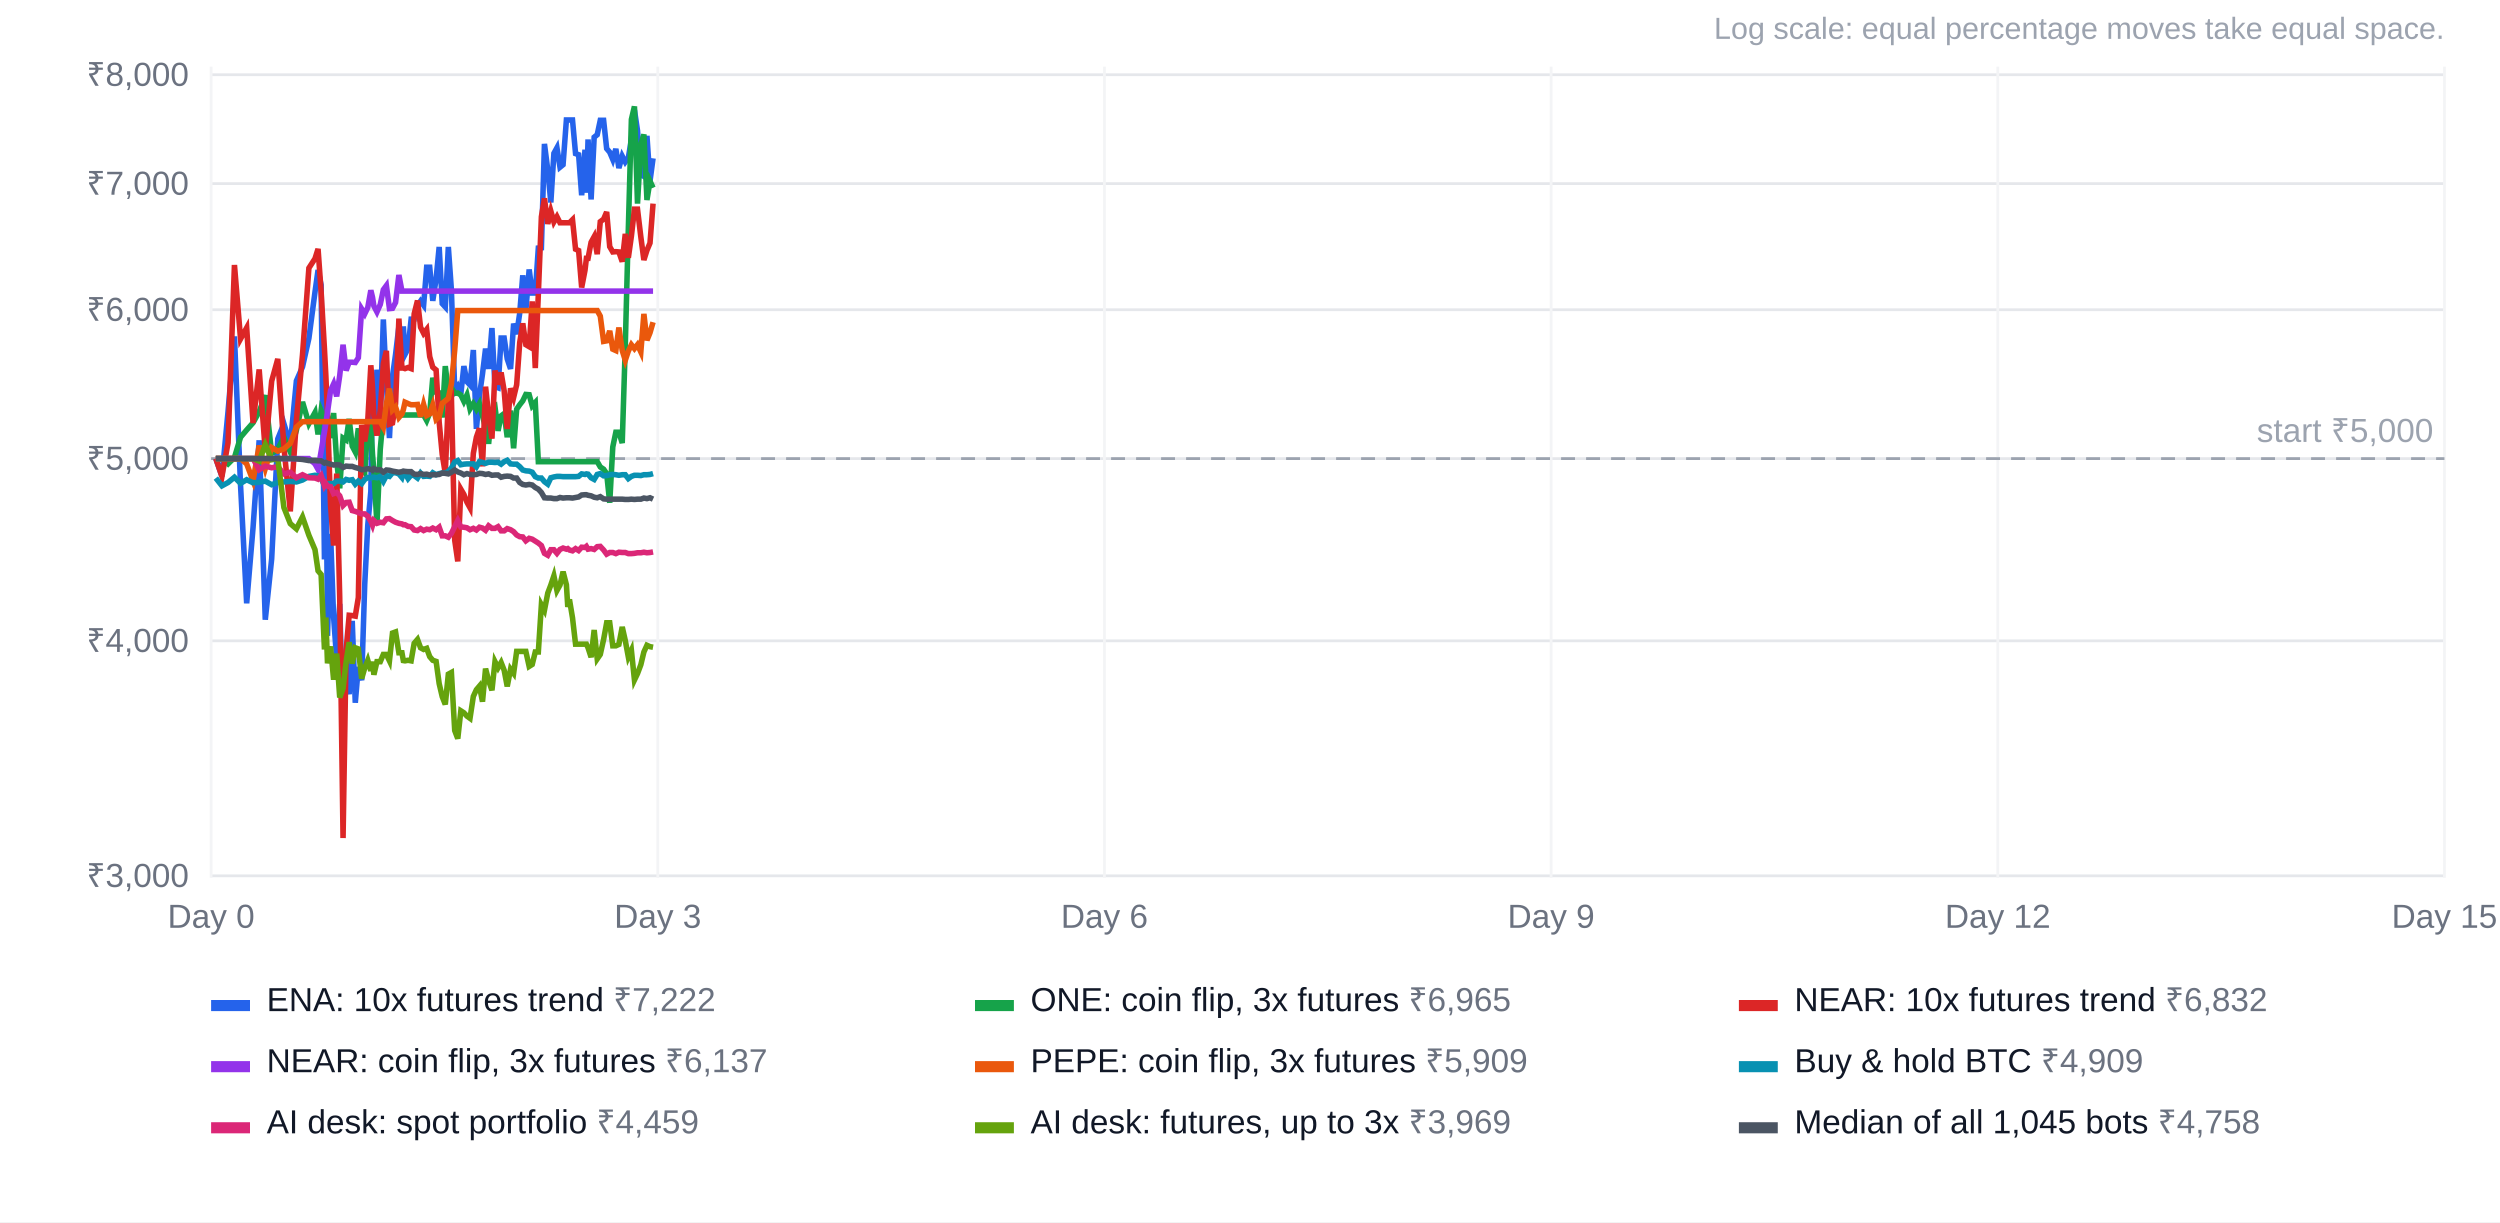
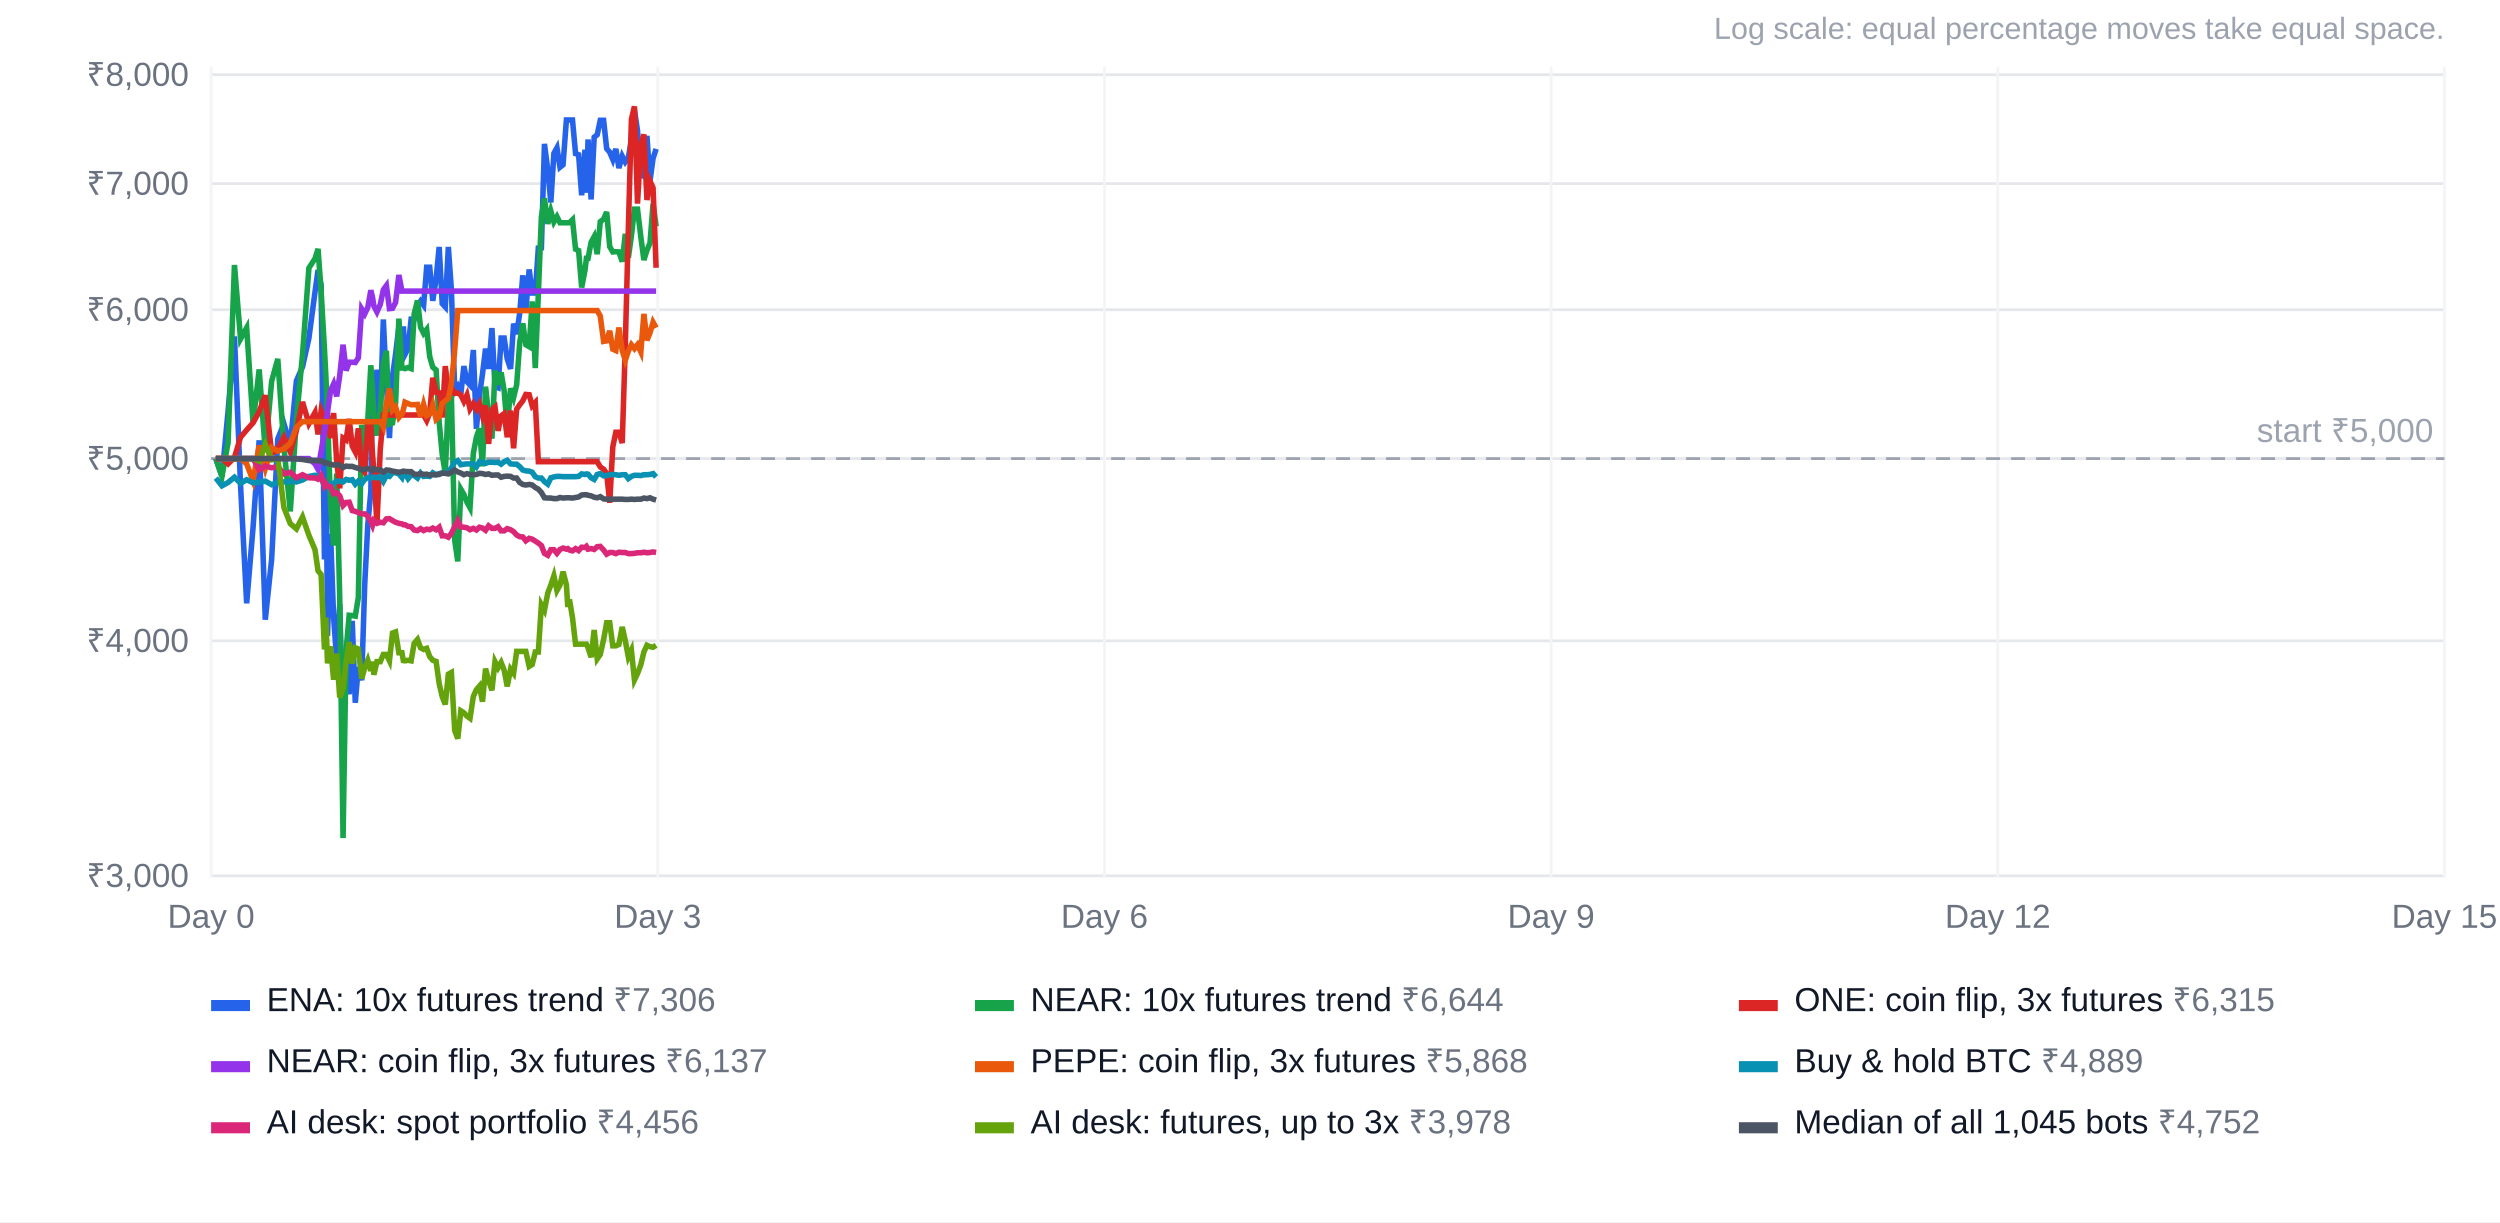
<svg xmlns="http://www.w3.org/2000/svg" width="900" height="440" viewBox="0 0 900 440" font-family="Arial, Helvetica, sans-serif" font-size="12">
  <rect width="100%" height="100%" fill="#ffffff" />
  <text x="880" y="14" text-anchor="end" fill="#9ca3af" font-size="11">Log scale: equal percentage moves take equal space.</text>
  <line x1="76" x2="880" y1="315.3" y2="315.3" stroke="#e5e7eb" />
  <text x="68" y="319.3" text-anchor="end" fill="#6b7280">₹3,000</text>
  <line x1="76" x2="880" y1="230.7" y2="230.7" stroke="#e5e7eb" />
  <text x="68" y="234.7" text-anchor="end" fill="#6b7280">₹4,000</text>
  <line x1="76" x2="880" y1="165.1" y2="165.1" stroke="#e5e7eb" />
  <text x="68" y="169.1" text-anchor="end" fill="#6b7280">₹5,000</text>
  <line x1="76" x2="880" y1="111.5" y2="111.5" stroke="#e5e7eb" />
  <text x="68" y="115.5" text-anchor="end" fill="#6b7280">₹6,000</text>
  <line x1="76" x2="880" y1="66.1" y2="66.1" stroke="#e5e7eb" />
  <text x="68" y="70.1" text-anchor="end" fill="#6b7280">₹7,000</text>
  <line x1="76" x2="880" y1="26.9" y2="26.9" stroke="#e5e7eb" />
  <text x="68" y="30.9" text-anchor="end" fill="#6b7280">₹8,000</text>
  <line x1="76.0" x2="76.0" y1="24" y2="316" stroke="#f3f4f6" />
  <text x="76.0" y="334" text-anchor="middle" fill="#6b7280">Day 0</text>
  <line x1="236.8" x2="236.8" y1="24" y2="316" stroke="#f3f4f6" />
  <text x="236.8" y="334" text-anchor="middle" fill="#6b7280">Day 3</text>
  <line x1="397.6" x2="397.6" y1="24" y2="316" stroke="#f3f4f6" />
  <text x="397.6" y="334" text-anchor="middle" fill="#6b7280">Day 6</text>
  <line x1="558.4" x2="558.4" y1="24" y2="316" stroke="#f3f4f6" />
  <text x="558.4" y="334" text-anchor="middle" fill="#6b7280">Day 9</text>
  <line x1="719.2" x2="719.2" y1="24" y2="316" stroke="#f3f4f6" />
  <text x="719.2" y="334" text-anchor="middle" fill="#6b7280">Day 12</text>
  <line x1="880.0" x2="880.0" y1="24" y2="316" stroke="#f3f4f6" />
  <text x="880.0" y="334" text-anchor="middle" fill="#6b7280">Day 15</text>
  <line x1="76" x2="880" y1="165.1" y2="165.1" stroke="#9ca3af" stroke-dasharray="5 4" />
  <text x="876" y="159.1" text-anchor="end" fill="#9ca3af">start ₹5,000</text>
-   <polyline points="77.7,165.1 79.9,171.5 82.1,148.1 84.4,121.1 86.6,174.8 88.8,217.2 91.1,189.9 93.3,158.5 95.5,223.1 97.8,201.2 100.0,158.0 102.2,152.5 104.5,160.2 106.7,137.1 108.9,132.1 111.2,121.8 113.4,105.1 114.5,97.2 115.6,102.6 116.8,201.4 117.3,152.0 117.9,228.9 119.0,192.2 120.1,222.2 121.2,237.3 122.3,217.4 123.5,262.4 124.6,244.4 125.7,249.9 126.8,223.5 127.9,253.0 129.0,240.1 130.2,244.9 131.3,210.4 132.4,189.0 133.5,176.9 134.1,137.4 134.6,156.8 135.7,133.1 136.9,149.0 138.0,115.0 139.1,138.4 140.2,157.7 141.3,135.4 142.4,127.6 143.6,117.5 144.7,127.1 145.2,117.5 145.8,127.6 146.9,125.5 148.0,114.9 149.1,114.9 150.3,110.0 151.4,108.4 152.5,109.9 153.6,96.2 154.7,96.2 155.8,108.3 157.0,100.4 158.1,88.9 159.2,109.3 160.3,110.5 161.4,88.9 162.5,104.3 163.7,140.8 164.8,139.1 165.9,141.8 167.0,131.8 168.1,137.4 169.2,138.6 170.4,126.0 171.5,154.4 172.6,142.4 173.7,134.6 174.8,125.5 175.9,132.8 177.1,118.1 178.2,139.2 179.3,139.6 180.4,121.7 181.5,121.7 182.6,129.2 183.8,132.8 184.9,116.5 186.0,120.3 187.1,112.7 188.2,99.1 189.3,111.9 190.5,97.0 191.6,105.5 192.7,105.5 193.8,89.3 194.9,89.2 196.0,51.8 197.2,61.2 198.3,72.9 199.4,55.2 200.5,53.2 201.6,60.2 202.7,59.3 203.9,43.2 204.4,43.2 205.0,43.2 206.1,43.2 207.2,55.3 208.3,55.7 209.4,70.3 210.6,53.9 211.1,69.4 211.7,50.2 212.8,71.8 213.9,49.4 215.0,48.5 216.1,43.3 217.3,43.3 218.4,53.5 219.5,54.8 220.6,57.4 221.7,53.6 222.8,60.5 224.0,56.2 225.1,58.3 226.2,56.8 227.3,50.2 228.4,39.6 229.5,47.0 230.7,63.0 231.8,63.5 232.9,48.9 234.0,65.2 235.1,57.0" fill="none" stroke="#2563eb" stroke-width="2" />
+   <polyline points="77.7,165.1 79.9,171.5 82.1,148.1 84.4,121.1 86.6,174.8 88.8,217.2 91.1,189.9 93.3,158.5 95.5,223.1 97.8,201.2 100.0,158.0 102.2,152.5 104.5,160.2 106.7,137.1 108.9,132.1 111.2,121.8 113.4,105.1 114.5,97.2 115.6,102.6 116.8,201.4 117.3,152.0 117.9,228.9 119.0,192.2 120.1,222.2 121.2,237.3 122.3,217.4 123.5,262.4 124.6,244.4 125.7,249.9 126.8,223.5 127.9,253.0 129.0,240.1 130.2,244.9 131.3,210.4 132.4,189.0 133.5,176.9 134.1,137.4 134.6,156.8 135.7,133.1 136.9,149.0 138.0,115.0 139.1,138.4 140.2,157.7 141.3,135.4 142.4,127.6 143.6,117.5 144.7,127.1 145.2,117.5 145.8,127.6 146.9,125.5 148.0,114.9 149.1,114.9 150.3,110.0 151.4,108.4 152.5,109.9 153.6,96.2 154.7,96.2 155.8,108.3 157.0,100.4 158.1,88.9 159.2,109.3 160.3,110.5 161.4,88.9 162.5,104.3 163.7,140.8 164.8,139.1 165.9,141.8 167.0,131.8 168.1,137.4 169.2,138.6 170.4,126.0 171.5,154.4 172.6,142.4 173.7,134.6 174.8,125.5 175.9,132.8 177.1,118.1 178.2,139.2 179.3,139.6 180.4,121.7 181.5,121.7 182.6,129.2 183.8,132.8 184.9,116.5 186.0,120.3 187.1,112.7 188.2,99.1 189.3,111.9 190.5,97.0 191.6,105.5 192.7,105.5 193.8,89.3 194.9,89.2 196.0,51.8 197.2,61.2 198.3,72.9 199.4,55.2 200.5,53.2 201.6,60.2 202.7,59.3 203.9,43.2 204.4,43.2 205.0,43.2 206.1,43.2 207.2,55.3 208.3,55.7 209.4,70.3 210.6,53.9 211.1,69.4 211.7,50.2 212.8,71.8 213.9,49.4 215.0,48.5 216.1,43.3 217.3,43.3 218.4,53.5 219.5,54.8 220.6,57.4 221.7,53.6 222.8,60.5 224.0,56.2 225.1,58.3 226.2,56.8 227.3,50.2 228.4,39.6 229.5,47.0 230.7,63.0 231.8,63.5 232.9,48.9 234.0,65.2 235.1,57.0 236.2,53.6" fill="none" stroke="#2563eb" stroke-width="2" />
  <rect x="76" y="360" width="14" height="4" fill="#2563eb" />
-   <text x="96" y="364" fill="#111827">ENA: 10x futures trend <tspan fill="#6b7280">₹7,222</tspan>
+   <text x="96" y="364" fill="#111827">ENA: 10x futures trend <tspan fill="#6b7280">₹7,306</tspan>
  </text>
-   <polyline points="77.7,165.1 79.9,165.1 82.1,167.0 84.4,164.7 86.6,157.4 88.8,154.8 91.1,152.2 93.3,148.2 95.5,142.3 97.8,163.3 100.0,161.7 102.2,157.4 104.5,162.7 106.7,154.9 108.9,144.7 111.2,152.5 113.4,148.5 114.5,156.4 115.6,147.9 116.8,150.9 117.3,150.3 117.9,149.9 119.0,157.7 120.1,148.7 121.2,166.0 122.3,175.8 123.5,157.7 124.6,158.4 125.7,150.8 126.8,160.6 127.9,162.7 129.0,154.2 130.2,168.3 131.3,170.0 132.4,153.1 133.5,153.0 134.1,163.5 134.6,169.6 135.7,188.9 136.9,161.7 138.0,149.4 139.1,149.4 140.2,149.4 141.3,149.4 142.4,149.4 143.6,149.4 144.7,149.4 145.2,149.4 145.8,149.4 146.9,149.4 148.0,149.4 149.1,149.4 150.3,149.4 151.4,149.4 152.5,149.4 153.6,151.4 154.7,148.7 155.8,136.0 157.0,141.2 158.1,141.4 159.2,150.3 160.3,131.8 161.4,140.9 162.5,139.6 163.7,141.6 164.8,141.5 165.9,142.2 167.0,144.5 168.1,142.2 169.2,147.2 170.4,145.3 171.5,147.3 172.6,145.3 173.7,149.7 174.8,146.0 175.9,159.8 177.1,147.5 178.2,146.5 179.3,155.1 180.4,149.7 181.5,148.9 182.6,157.4 183.8,147.8 184.9,161.4 186.0,147.3 187.1,145.7 188.2,144.3 189.3,142.0 190.5,142.1 191.6,146.1 192.7,144.9 193.8,166.2 194.9,166.2 196.0,166.2 197.2,166.2 198.3,166.2 199.4,166.2 200.5,166.2 201.6,166.2 202.7,166.2 203.9,166.2 204.4,166.2 205.0,166.2 206.1,166.2 207.2,166.2 208.3,166.2 209.4,166.2 210.6,166.2 211.1,166.2 211.7,166.2 212.8,166.2 213.9,166.2 215.0,166.2 216.1,168.1 217.3,168.9 218.4,170.5 219.5,181.0 220.6,160.9 221.7,155.6 222.8,155.6 224.0,159.5 225.1,124.5 226.2,82.4 227.3,43.0 228.4,38.3 229.5,73.3 230.7,52.0 231.8,48.4 232.9,72.0 234.0,65.2 235.1,67.6" fill="none" stroke="#16a34a" stroke-width="2" />
+   <polyline points="77.7,165.1 79.9,171.5 82.1,159.4 84.4,95.4 86.6,122.0 88.8,118.0 91.1,152.3 93.3,133.0 95.5,162.4 97.8,137.2 100.0,129.2 102.2,160.9 104.5,184.1 106.7,151.3 108.9,127.7 111.2,96.5 113.4,93.1 114.5,89.6 115.6,104.9 116.8,125.6 117.3,135.1 117.9,149.0 119.0,181.9 120.1,196.4 121.2,170.5 122.3,215.1 123.5,301.7 124.6,234.1 125.7,221.5 126.8,221.6 127.9,221.8 129.0,215.1 130.2,153.0 131.3,158.9 132.4,151.3 133.5,131.5 134.1,139.5 134.6,149.7 135.7,156.8 136.9,147.7 138.0,130.9 139.1,126.3 140.2,152.7 141.3,152.3 142.4,145.4 143.6,114.7 144.7,132.5 145.2,132.5 145.8,132.7 146.9,132.3 148.0,132.7 149.1,113.0 150.3,108.2 151.4,117.8 152.5,120.0 153.6,118.6 154.7,128.4 155.8,132.2 157.0,133.2 158.1,152.0 159.2,163.6 160.3,170.4 161.4,144.0 162.5,142.7 163.7,194.5 164.8,202.1 165.9,176.1 167.0,178.0 168.1,180.8 169.2,182.8 170.4,163.2 171.5,157.4 172.6,154.2 173.7,167.9 174.8,139.2 175.9,149.4 177.1,157.9 178.2,133.4 179.3,138.4 180.4,134.1 181.5,140.7 182.6,154.4 183.8,139.8 184.9,143.1 186.0,138.5 187.1,123.3 188.2,116.4 189.3,124.1 190.5,124.8 191.6,108.5 192.7,132.5 193.8,105.9 194.9,78.0 196.0,71.4 197.2,80.6 198.3,76.0 199.4,79.9 200.5,78.0 201.6,80.2 202.7,80.2 203.9,80.2 204.4,80.2 205.0,80.2 206.1,79.1 207.2,89.7 208.3,90.2 209.4,103.5 210.6,97.3 211.1,93.0 211.7,93.0 212.8,87.2 213.9,85.2 215.0,91.5 216.1,79.8 217.3,78.9 218.4,76.3 219.5,88.8 220.6,90.7 221.7,90.6 222.8,90.7 224.0,94.2 225.1,84.2 226.2,92.8 227.3,85.0 228.4,75.3 229.5,75.3 230.7,85.3 231.8,93.6 232.9,90.1 234.0,87.5 235.1,73.3 236.2,81.5" fill="none" stroke="#16a34a" stroke-width="2" />
  <rect x="351" y="360" width="14" height="4" fill="#16a34a" />
-   <text x="371" y="364" fill="#111827">ONE: coin flip, 3x futures <tspan fill="#6b7280">₹6,965</tspan>
+   <text x="371" y="364" fill="#111827">NEAR: 10x futures trend <tspan fill="#6b7280">₹6,644</tspan>
  </text>
-   <polyline points="77.7,165.1 79.9,171.5 82.1,159.4 84.4,95.4 86.6,122.0 88.8,118.0 91.1,152.3 93.3,133.0 95.5,162.4 97.8,137.2 100.0,129.2 102.2,160.9 104.5,184.1 106.7,151.3 108.9,127.7 111.2,96.5 113.4,93.1 114.5,89.6 115.6,104.9 116.8,125.6 117.3,135.1 117.9,149.0 119.0,181.9 120.1,196.4 121.2,170.5 122.3,215.1 123.5,301.7 124.6,234.1 125.7,221.5 126.8,221.6 127.9,221.8 129.0,215.1 130.2,153.0 131.3,158.9 132.4,151.3 133.5,131.5 134.1,139.5 134.6,149.7 135.7,156.8 136.9,147.7 138.0,130.9 139.1,126.3 140.2,152.7 141.3,152.3 142.4,145.4 143.6,114.7 144.7,132.5 145.2,132.5 145.8,132.7 146.9,132.3 148.0,132.7 149.1,113.0 150.3,108.2 151.4,117.8 152.5,120.0 153.6,118.6 154.7,128.4 155.8,132.2 157.0,133.2 158.1,152.0 159.2,163.6 160.3,170.4 161.4,144.0 162.5,142.7 163.7,194.5 164.8,202.1 165.9,176.1 167.0,178.0 168.1,180.8 169.2,182.8 170.4,163.2 171.5,157.4 172.6,154.2 173.7,167.9 174.8,139.2 175.9,149.4 177.1,157.9 178.2,133.4 179.3,138.4 180.4,134.1 181.5,140.7 182.6,154.4 183.8,139.8 184.9,143.1 186.0,138.5 187.1,123.3 188.2,116.4 189.3,124.1 190.5,124.8 191.6,108.5 192.7,132.5 193.8,105.9 194.9,78.0 196.0,71.4 197.2,80.6 198.3,76.0 199.4,79.9 200.5,78.0 201.6,80.2 202.7,80.2 203.9,80.2 204.4,80.2 205.0,80.2 206.1,79.1 207.2,89.7 208.3,90.2 209.4,103.5 210.6,97.3 211.1,93.0 211.7,93.0 212.8,87.2 213.9,85.2 215.0,91.5 216.1,79.8 217.3,78.9 218.4,76.3 219.5,88.8 220.6,90.7 221.7,90.6 222.8,90.7 224.0,94.2 225.1,84.2 226.2,92.8 227.3,85.0 228.4,75.3 229.5,75.3 230.7,85.3 231.8,93.6 232.9,90.1 234.0,87.5 235.1,73.3" fill="none" stroke="#dc2626" stroke-width="2" />
+   <polyline points="77.7,165.1 79.9,165.1 82.1,167.0 84.4,164.7 86.6,157.4 88.8,154.8 91.1,152.2 93.3,148.2 95.5,142.3 97.8,163.3 100.0,161.7 102.2,157.4 104.5,162.7 106.7,154.9 108.9,144.7 111.2,152.5 113.4,148.5 114.5,156.4 115.6,147.9 116.8,150.9 117.3,150.3 117.9,149.9 119.0,157.7 120.1,148.7 121.2,166.0 122.3,175.8 123.5,157.7 124.6,158.4 125.7,150.8 126.8,160.6 127.9,162.7 129.0,154.2 130.2,168.3 131.3,170.0 132.4,153.1 133.5,153.0 134.1,163.5 134.6,169.6 135.7,188.9 136.9,161.7 138.0,149.4 139.1,149.4 140.2,149.4 141.3,149.4 142.4,149.4 143.6,149.4 144.7,149.4 145.2,149.4 145.8,149.4 146.9,149.4 148.0,149.4 149.1,149.4 150.3,149.4 151.4,149.4 152.5,149.4 153.6,151.4 154.7,148.7 155.8,136.0 157.0,141.2 158.1,141.4 159.2,150.3 160.3,131.8 161.4,140.9 162.5,139.6 163.7,141.6 164.8,141.5 165.9,142.2 167.0,144.5 168.1,142.2 169.2,147.2 170.4,145.3 171.5,147.3 172.6,145.3 173.7,149.7 174.8,146.0 175.9,159.8 177.1,147.5 178.2,146.5 179.3,155.1 180.4,149.7 181.5,148.9 182.6,157.4 183.8,147.8 184.9,161.4 186.0,147.3 187.1,145.7 188.2,144.3 189.3,142.0 190.5,142.1 191.6,146.1 192.7,144.9 193.8,166.2 194.9,166.2 196.0,166.2 197.2,166.2 198.3,166.2 199.4,166.2 200.5,166.2 201.6,166.2 202.7,166.2 203.9,166.2 204.4,166.2 205.0,166.2 206.1,166.2 207.2,166.2 208.3,166.2 209.4,166.2 210.6,166.2 211.1,166.2 211.7,166.2 212.8,166.2 213.9,166.2 215.0,166.2 216.1,168.1 217.3,168.9 218.4,170.5 219.5,181.0 220.6,160.9 221.7,155.6 222.8,155.6 224.0,159.5 225.1,124.5 226.2,82.4 227.3,43.0 228.4,38.3 229.5,73.3 230.7,52.0 231.8,48.4 232.9,72.0 234.0,65.2 235.1,67.6 236.2,96.4" fill="none" stroke="#dc2626" stroke-width="2" />
  <rect x="626" y="360" width="14" height="4" fill="#dc2626" />
-   <text x="646" y="364" fill="#111827">NEAR: 10x futures trend <tspan fill="#6b7280">₹6,832</tspan>
+   <text x="646" y="364" fill="#111827">ONE: coin flip, 3x futures <tspan fill="#6b7280">₹6,315</tspan>
  </text>
-   <polyline points="77.7,165.1 79.9,165.1 82.1,165.1 84.4,165.1 86.6,165.1 88.8,165.1 91.1,165.1 93.3,165.1 95.5,165.1 97.8,165.1 100.0,165.1 102.2,165.1 104.5,165.1 106.7,165.1 108.9,165.1 111.2,165.1 113.4,167.0 114.5,169.0 115.6,162.5 116.8,155.5 117.3,152.5 117.9,148.4 119.0,140.6 120.1,138.2 121.2,142.7 122.3,135.2 123.5,124.1 124.6,133.4 125.7,130.4 126.8,130.4 127.9,130.5 129.0,128.8 130.2,111.2 131.3,113.0 132.4,110.7 133.5,104.5 134.1,107.0 134.6,110.2 135.7,112.3 136.9,109.6 138.0,104.3 139.1,102.8 140.2,111.1 141.3,111.0 142.4,108.9 143.6,99.0 144.7,104.8 145.2,104.8 145.8,104.8 146.9,104.8 148.0,104.8 149.1,104.8 150.3,104.8 151.4,104.8 152.5,104.8 153.6,104.8 154.7,104.8 155.8,104.8 157.0,104.8 158.1,104.8 159.2,104.8 160.3,104.8 161.4,104.8 162.5,104.8 163.7,104.8 164.8,104.8 165.9,104.8 167.0,104.8 168.1,104.8 169.2,104.8 170.4,104.8 171.5,104.8 172.6,104.8 173.7,104.8 174.8,104.8 175.9,104.8 177.1,104.8 178.2,104.8 179.3,104.8 180.4,104.8 181.5,104.8 182.6,104.8 183.8,104.8 184.9,104.8 186.0,104.8 187.1,104.8 188.2,104.8 189.3,104.8 190.5,104.8 191.6,104.8 192.7,104.8 193.8,104.8 194.9,104.8 196.0,104.8 197.2,104.8 198.3,104.8 199.4,104.8 200.5,104.8 201.6,104.8 202.7,104.8 203.9,104.8 204.4,104.8 205.0,104.8 206.1,104.8 207.2,104.8 208.3,104.8 209.4,104.8 210.6,104.8 211.1,104.8 211.7,104.8 212.8,104.8 213.9,104.8 215.0,104.8 216.1,104.8 217.3,104.8 218.4,104.8 219.5,104.8 220.6,104.8 221.7,104.8 222.8,104.8 224.0,104.8 225.1,104.8 226.2,104.8 227.3,104.8 228.4,104.8 229.5,104.8 230.7,104.8 231.8,104.8 232.9,104.8 234.0,104.8 235.1,104.8" fill="none" stroke="#9333ea" stroke-width="2" />
+   <polyline points="77.7,165.1 79.9,165.1 82.1,165.1 84.4,165.1 86.6,165.1 88.8,165.1 91.1,165.1 93.3,165.1 95.5,165.1 97.8,165.1 100.0,165.1 102.2,165.1 104.5,165.1 106.7,165.1 108.9,165.1 111.2,165.1 113.4,167.0 114.5,169.0 115.6,162.5 116.8,155.5 117.3,152.5 117.9,148.4 119.0,140.6 120.1,138.2 121.2,142.7 122.3,135.2 123.5,124.1 124.6,133.4 125.7,130.4 126.8,130.4 127.9,130.5 129.0,128.8 130.2,111.2 131.3,113.0 132.4,110.7 133.5,104.5 134.1,107.0 134.6,110.2 135.7,112.3 136.9,109.6 138.0,104.3 139.1,102.8 140.2,111.1 141.3,111.0 142.4,108.9 143.6,99.0 144.7,104.8 145.2,104.8 145.8,104.8 146.9,104.8 148.0,104.8 149.1,104.8 150.3,104.8 151.4,104.8 152.5,104.8 153.6,104.8 154.7,104.8 155.8,104.8 157.0,104.8 158.1,104.8 159.2,104.8 160.3,104.8 161.4,104.8 162.5,104.8 163.7,104.8 164.8,104.8 165.9,104.8 167.0,104.8 168.1,104.8 169.2,104.8 170.4,104.8 171.5,104.8 172.6,104.8 173.7,104.8 174.8,104.8 175.9,104.8 177.1,104.8 178.2,104.8 179.3,104.8 180.4,104.8 181.5,104.8 182.6,104.8 183.8,104.8 184.9,104.8 186.0,104.8 187.1,104.8 188.2,104.8 189.3,104.8 190.5,104.8 191.6,104.8 192.7,104.8 193.8,104.8 194.9,104.8 196.0,104.8 197.2,104.8 198.3,104.8 199.4,104.8 200.5,104.8 201.6,104.8 202.7,104.8 203.9,104.8 204.4,104.8 205.0,104.8 206.1,104.8 207.2,104.8 208.3,104.8 209.4,104.8 210.6,104.8 211.1,104.8 211.7,104.8 212.8,104.8 213.9,104.8 215.0,104.8 216.1,104.8 217.3,104.8 218.4,104.8 219.5,104.8 220.6,104.8 221.7,104.8 222.8,104.8 224.0,104.8 225.1,104.8 226.2,104.8 227.3,104.8 228.4,104.8 229.5,104.8 230.7,104.8 231.8,104.8 232.9,104.8 234.0,104.8 235.1,104.8 236.2,104.8" fill="none" stroke="#9333ea" stroke-width="2" />
  <rect x="76" y="382" width="14" height="4" fill="#9333ea" />
  <text x="96" y="386" fill="#111827">NEAR: coin flip, 3x futures <tspan fill="#6b7280">₹6,137</tspan>
  </text>
-   <polyline points="77.7,165.1 79.9,165.1 82.1,165.1 84.4,165.1 86.6,165.1 88.8,167.0 91.1,173.1 93.3,160.4 95.5,168.7 97.8,161.1 100.0,162.4 102.2,161.6 104.5,159.6 106.7,153.8 108.9,151.8 111.2,151.8 113.4,151.8 114.5,151.8 115.6,151.8 116.8,151.8 117.3,151.8 117.9,151.8 119.0,151.8 120.1,151.8 121.2,151.8 122.3,151.8 123.5,151.8 124.6,151.8 125.7,151.8 126.8,151.8 127.9,151.8 129.0,151.8 130.2,151.8 131.3,151.8 132.4,151.8 133.5,151.8 134.1,151.8 134.6,151.8 135.7,151.8 136.9,151.8 138.0,153.8 139.1,145.2 140.2,139.9 141.3,147.6 142.4,146.5 143.6,150.3 144.7,149.0 145.2,147.5 145.8,144.8 146.9,145.3 148.0,145.7 149.1,145.7 150.3,145.6 151.4,150.0 152.5,145.6 153.6,149.6 154.7,149.0 155.8,145.8 157.0,151.0 158.1,150.0 159.2,145.2 160.3,144.3 161.4,143.4 162.5,138.2 163.7,126.0 164.8,111.8 165.9,111.8 167.0,111.8 168.1,111.8 169.2,111.8 170.4,111.8 171.5,111.8 172.6,111.8 173.7,111.8 174.8,111.8 175.9,111.8 177.1,111.8 178.2,111.8 179.3,111.8 180.4,111.8 181.5,111.8 182.6,111.8 183.8,111.8 184.9,111.8 186.0,111.8 187.1,111.8 188.2,111.8 189.3,111.8 190.5,111.8 191.6,111.8 192.7,111.8 193.8,111.8 194.9,111.8 196.0,111.8 197.2,111.8 198.3,111.8 199.4,111.8 200.5,111.8 201.6,111.8 202.7,111.8 203.9,111.8 204.4,111.8 205.0,111.8 206.1,111.8 207.2,111.8 208.3,111.8 209.4,111.8 210.6,111.8 211.1,111.8 211.7,111.8 212.8,111.8 213.9,111.8 215.0,111.8 216.1,113.8 217.3,122.9 218.4,122.7 219.5,119.1 220.6,125.7 221.7,126.2 222.8,117.9 224.0,126.2 225.1,129.7 226.2,126.4 227.3,124.1 228.4,125.5 229.5,124.1 230.7,126.7 231.8,113.0 232.9,122.5 234.0,119.8 235.1,116.0" fill="none" stroke="#ea580c" stroke-width="2" />
+   <polyline points="77.7,165.1 79.9,165.1 82.1,165.1 84.4,165.1 86.6,165.1 88.8,167.0 91.1,173.1 93.3,160.4 95.5,168.7 97.8,161.1 100.0,162.4 102.2,161.6 104.5,159.6 106.7,153.8 108.9,151.8 111.2,151.8 113.4,151.8 114.5,151.8 115.6,151.8 116.8,151.8 117.3,151.8 117.9,151.8 119.0,151.8 120.1,151.8 121.2,151.8 122.3,151.8 123.5,151.8 124.6,151.8 125.7,151.8 126.8,151.8 127.9,151.8 129.0,151.8 130.2,151.8 131.3,151.8 132.4,151.8 133.5,151.8 134.1,151.8 134.6,151.8 135.7,151.8 136.9,151.8 138.0,153.8 139.1,145.2 140.2,139.9 141.3,147.6 142.4,146.5 143.6,150.3 144.7,149.0 145.2,147.5 145.8,144.8 146.9,145.3 148.0,145.7 149.1,145.7 150.3,145.6 151.4,150.0 152.5,145.6 153.6,149.6 154.7,149.0 155.8,145.8 157.0,151.0 158.1,150.0 159.2,145.2 160.3,144.3 161.4,143.4 162.5,138.2 163.7,126.0 164.8,111.8 165.9,111.8 167.0,111.8 168.1,111.8 169.2,111.8 170.4,111.8 171.5,111.8 172.6,111.8 173.7,111.8 174.8,111.8 175.9,111.8 177.1,111.8 178.2,111.8 179.3,111.8 180.4,111.8 181.5,111.8 182.6,111.8 183.8,111.8 184.9,111.8 186.0,111.8 187.1,111.8 188.2,111.8 189.3,111.8 190.5,111.8 191.6,111.8 192.7,111.8 193.8,111.8 194.9,111.8 196.0,111.8 197.2,111.8 198.3,111.8 199.4,111.8 200.5,111.8 201.6,111.8 202.7,111.8 203.9,111.8 204.4,111.8 205.0,111.8 206.1,111.8 207.2,111.8 208.3,111.8 209.4,111.8 210.6,111.8 211.1,111.8 211.7,111.8 212.8,111.8 213.9,111.8 215.0,111.8 216.1,113.8 217.3,122.9 218.4,122.7 219.5,119.1 220.6,125.7 221.7,126.2 222.8,117.9 224.0,126.2 225.1,129.7 226.2,126.4 227.3,124.1 228.4,125.5 229.5,124.1 230.7,126.7 231.8,113.0 232.9,122.5 234.0,119.8 235.1,116.0 236.2,118.0" fill="none" stroke="#ea580c" stroke-width="2" />
  <rect x="351" y="382" width="14" height="4" fill="#ea580c" />
-   <text x="371" y="386" fill="#111827">PEPE: coin flip, 3x futures <tspan fill="#6b7280">₹5,909</tspan>
+   <text x="371" y="386" fill="#111827">PEPE: coin flip, 3x futures <tspan fill="#6b7280">₹5,868</tspan>
  </text>
-   <polyline points="77.7,172.1 79.9,174.9 82.1,173.7 84.4,171.8 86.6,174.0 88.8,172.7 91.1,173.8 93.3,173.6 95.5,173.2 97.8,174.5 100.0,173.7 102.2,173.5 104.5,173.3 106.7,173.5 108.9,172.8 111.2,171.5 113.4,171.1 114.5,171.3 115.6,172.0 116.8,174.9 117.3,174.0 117.9,174.1 119.0,174.1 120.1,174.1 121.2,173.2 122.3,173.2 123.5,173.5 124.6,172.6 125.7,172.9 126.8,172.7 127.9,174.3 129.0,173.2 130.2,174.1 131.3,172.6 132.4,171.9 133.5,172.1 134.1,171.8 134.6,171.8 135.7,172.0 136.9,171.5 138.0,173.3 139.1,171.2 140.2,171.5 141.3,170.2 142.4,170.2 143.6,170.6 144.7,171.9 145.2,170.2 145.8,170.4 146.9,172.3 148.0,171.0 149.1,171.2 150.3,172.1 151.4,170.3 152.5,171.5 153.6,171.4 154.7,171.5 155.8,170.2 157.0,170.9 158.1,170.5 159.2,170.3 160.3,170.3 161.4,169.7 162.5,168.5 163.7,166.3 164.8,165.8 165.9,167.3 167.0,167.1 168.1,167.0 169.2,167.0 170.4,167.0 171.5,168.1 172.6,166.2 173.7,166.5 174.8,166.8 175.9,166.4 177.1,166.4 178.2,166.5 179.3,166.4 180.4,167.1 181.5,166.2 182.6,165.7 183.8,167.0 184.9,167.1 186.0,167.1 187.1,168.0 188.2,169.2 189.3,169.5 190.5,169.6 191.6,170.0 192.7,171.6 193.8,172.1 194.9,172.1 196.0,173.4 197.2,174.3 198.3,172.0 199.4,171.7 200.5,171.5 201.6,171.5 202.7,171.6 203.9,171.6 204.4,171.6 205.0,171.6 206.1,171.6 207.2,171.6 208.3,171.5 209.4,170.6 210.6,170.8 211.1,170.6 211.7,170.7 212.8,172.0 213.9,172.6 215.0,170.8 216.1,170.5 217.3,171.3 218.4,171.2 219.5,170.9 220.6,170.8 221.7,170.9 222.8,171.1 224.0,170.9 225.1,170.9 226.2,172.3 227.3,171.5 228.4,171.1 229.5,171.1 230.7,171.2 231.8,170.9 232.9,170.9 234.0,170.8 235.1,170.5" fill="none" stroke="#0891b2" stroke-width="2" />
+   <polyline points="77.7,172.1 79.9,174.9 82.1,173.7 84.4,171.8 86.6,174.0 88.8,172.7 91.1,173.8 93.3,173.6 95.5,173.2 97.8,174.5 100.0,173.7 102.2,173.5 104.5,173.3 106.7,173.5 108.9,172.8 111.2,171.5 113.4,171.1 114.5,171.3 115.6,172.0 116.8,174.9 117.3,174.0 117.9,174.1 119.0,174.1 120.1,174.1 121.2,173.2 122.3,173.2 123.5,173.5 124.6,172.6 125.7,172.9 126.8,172.7 127.9,174.3 129.0,173.2 130.2,174.1 131.3,172.6 132.4,171.9 133.5,172.1 134.1,171.8 134.6,171.8 135.7,172.0 136.9,171.5 138.0,173.3 139.1,171.2 140.2,171.5 141.3,170.2 142.4,170.2 143.6,170.6 144.7,171.9 145.2,170.2 145.8,170.4 146.9,172.3 148.0,171.0 149.1,171.2 150.3,172.1 151.4,170.3 152.5,171.5 153.6,171.4 154.7,171.5 155.8,170.2 157.0,170.9 158.1,170.5 159.2,170.3 160.3,170.3 161.4,169.7 162.5,168.5 163.7,166.3 164.8,165.8 165.9,167.3 167.0,167.1 168.1,167.0 169.2,167.0 170.4,167.0 171.5,168.1 172.6,166.2 173.7,166.5 174.8,166.8 175.9,166.4 177.1,166.4 178.2,166.5 179.3,166.4 180.4,167.1 181.5,166.2 182.6,165.7 183.8,167.0 184.9,167.1 186.0,167.1 187.1,168.0 188.2,169.2 189.3,169.5 190.5,169.6 191.6,170.0 192.7,171.6 193.8,172.1 194.9,172.1 196.0,173.4 197.2,174.3 198.3,172.0 199.4,171.7 200.5,171.5 201.6,171.5 202.7,171.6 203.9,171.6 204.4,171.6 205.0,171.6 206.1,171.6 207.2,171.6 208.3,171.5 209.4,170.6 210.6,170.8 211.1,170.6 211.7,170.7 212.8,172.0 213.9,172.6 215.0,170.8 216.1,170.5 217.3,171.3 218.4,171.2 219.5,170.9 220.6,170.8 221.7,170.9 222.8,171.1 224.0,170.9 225.1,170.9 226.2,172.3 227.3,171.5 228.4,171.1 229.5,171.1 230.7,171.2 231.8,170.9 232.9,170.9 234.0,170.8 235.1,170.5 236.2,171.7" fill="none" stroke="#0891b2" stroke-width="2" />
  <rect x="626" y="382" width="14" height="4" fill="#0891b2" />
-   <text x="646" y="386" fill="#111827">Buy &amp; hold BTC <tspan fill="#6b7280">₹4,909</tspan>
+   <text x="646" y="386" fill="#111827">Buy &amp; hold BTC <tspan fill="#6b7280">₹4,889</tspan>
  </text>
-   <polyline points="77.7,165.1 79.9,165.1 82.1,165.1 84.4,165.1 86.6,165.1 88.8,165.1 91.1,165.1 93.3,169.1 95.5,167.8 97.8,168.4 100.0,168.0 102.2,170.6 104.5,170.0 106.7,172.0 108.9,170.9 111.2,172.0 113.4,172.1 114.5,172.5 115.6,171.2 116.8,174.9 117.3,174.1 117.9,175.0 119.0,175.2 120.1,177.7 121.2,177.3 122.3,178.5 123.5,182.0 124.6,180.9 125.7,180.8 126.8,183.8 127.9,184.1 129.0,184.5 130.2,185.0 131.3,185.0 132.4,185.8 133.5,187.7 134.1,189.1 134.6,187.4 135.7,188.4 136.9,188.0 138.0,188.2 139.1,186.8 140.2,186.7 141.3,187.4 142.4,188.0 143.6,188.4 144.7,188.6 145.2,188.9 145.8,188.9 146.9,189.5 148.0,189.6 149.1,190.8 150.3,191.0 151.4,190.3 152.5,191.0 153.6,190.5 154.7,190.7 155.8,190.1 157.0,190.7 158.1,189.8 159.2,192.9 160.3,192.9 161.4,193.4 162.5,192.0 163.7,189.6 164.8,187.4 165.9,189.7 167.0,189.8 168.1,190.0 169.2,190.7 170.4,190.2 171.5,190.8 172.6,189.8 173.7,190.1 174.8,190.9 175.9,189.3 177.1,190.2 178.2,190.2 179.3,189.6 180.4,191.1 181.5,191.1 182.6,190.3 183.8,190.7 184.9,191.4 186.0,192.6 187.1,193.2 188.2,193.3 189.3,194.7 190.5,193.8 191.6,194.1 192.7,194.8 193.8,195.5 194.9,196.4 196.0,199.2 197.2,199.9 198.3,197.9 199.4,197.9 200.5,199.2 201.6,197.8 202.7,197.3 203.9,197.7 204.4,197.5 205.0,198.0 206.1,198.3 207.2,197.5 208.3,198.2 209.4,197.0 210.6,197.1 211.1,196.7 211.7,197.7 212.8,197.5 213.9,197.8 215.0,196.8 216.1,196.7 217.3,198.0 218.4,199.5 219.5,198.9 220.6,198.9 221.7,199.3 222.8,198.8 224.0,198.9 225.1,198.9 226.2,199.3 227.3,199.3 228.4,199.2 229.5,199.0 230.7,199.0 231.8,198.8 232.9,199.0 234.0,198.9 235.1,198.7" fill="none" stroke="#db2777" stroke-width="2" />
+   <polyline points="77.7,165.1 79.9,165.1 82.1,165.1 84.4,165.1 86.6,165.1 88.8,165.1 91.1,165.1 93.3,169.1 95.5,167.8 97.8,168.4 100.0,168.0 102.2,170.6 104.5,170.0 106.7,172.0 108.9,170.9 111.2,172.0 113.4,172.1 114.5,172.5 115.6,171.2 116.8,174.9 117.3,174.1 117.9,175.0 119.0,175.2 120.1,177.7 121.2,177.3 122.3,178.5 123.5,182.0 124.6,180.9 125.7,180.8 126.8,183.8 127.9,184.1 129.0,184.5 130.2,185.0 131.3,185.0 132.4,185.8 133.5,187.7 134.1,189.1 134.6,187.4 135.7,188.4 136.9,188.0 138.0,188.2 139.1,186.8 140.2,186.7 141.3,187.4 142.4,188.0 143.6,188.4 144.7,188.6 145.2,188.9 145.8,188.9 146.9,189.5 148.0,189.6 149.1,190.8 150.3,191.0 151.4,190.3 152.5,191.0 153.6,190.5 154.7,190.7 155.8,190.1 157.0,190.7 158.1,189.8 159.2,192.9 160.3,192.9 161.4,193.4 162.5,192.0 163.7,189.6 164.8,187.4 165.9,189.7 167.0,189.8 168.1,190.0 169.2,190.7 170.4,190.2 171.5,190.8 172.6,189.8 173.7,190.1 174.8,190.9 175.9,189.3 177.1,190.2 178.2,190.2 179.3,189.6 180.4,191.1 181.5,191.1 182.6,190.3 183.8,190.7 184.9,191.4 186.0,192.6 187.1,193.2 188.2,193.3 189.3,194.7 190.5,193.8 191.6,194.1 192.7,194.8 193.8,195.5 194.9,196.4 196.0,199.2 197.2,199.9 198.3,197.9 199.4,197.9 200.5,199.2 201.6,197.8 202.7,197.3 203.9,197.7 204.4,197.5 205.0,198.0 206.1,198.3 207.2,197.5 208.3,198.2 209.4,197.0 210.6,197.1 211.1,196.7 211.7,197.7 212.8,197.5 213.9,197.8 215.0,196.8 216.1,196.7 217.3,198.0 218.4,199.5 219.5,198.9 220.6,198.9 221.7,199.3 222.8,198.8 224.0,198.9 225.1,198.9 226.2,199.3 227.3,199.3 228.4,199.2 229.5,199.0 230.7,199.0 231.8,198.8 232.9,199.0 234.0,198.9 235.1,198.7 236.2,198.9" fill="none" stroke="#db2777" stroke-width="2" />
  <rect x="76" y="404" width="14" height="4" fill="#db2777" />
-   <text x="96" y="408" fill="#111827">AI desk: spot portfolio <tspan fill="#6b7280">₹4,459</tspan>
+   <text x="96" y="408" fill="#111827">AI desk: spot portfolio <tspan fill="#6b7280">₹4,456</tspan>
  </text>
-   <polyline points="77.7,165.1 79.9,165.1 82.1,165.1 84.4,165.1 86.6,165.1 88.8,165.1 91.1,165.1 93.3,166.0 95.5,160.1 97.8,165.5 100.0,165.1 102.2,182.7 104.5,188.5 106.7,190.4 108.9,186.1 111.2,192.7 113.4,197.9 114.5,205.5 115.6,206.8 116.8,233.8 117.3,222.3 117.9,238.8 119.0,232.7 120.1,244.7 121.2,235.3 122.3,251.1 123.5,247.8 124.6,238.2 125.7,231.2 126.8,238.9 127.9,233.2 129.0,233.6 130.2,244.3 131.3,240.5 132.4,237.7 133.5,241.5 134.1,238.2 134.6,242.9 135.7,238.2 136.9,238.2 138.0,235.6 139.1,235.6 140.2,237.9 141.3,227.9 142.4,227.5 143.6,235.0 144.7,235.0 145.2,237.8 145.8,237.9 146.9,237.7 148.0,237.9 149.1,231.6 150.3,230.2 151.4,233.2 152.5,233.8 153.6,233.4 154.7,236.4 155.8,237.7 157.0,238.1 158.1,246.1 159.2,250.8 160.3,253.6 161.4,242.7 162.5,242.1 163.7,263.0 164.8,265.9 165.9,255.9 167.0,256.6 168.1,257.8 169.2,258.6 170.4,250.7 171.5,248.3 172.6,247.0 173.7,252.6 174.8,240.7 175.9,245.0 177.1,248.5 178.2,238.2 179.3,240.4 180.4,238.5 181.5,241.3 182.6,247.1 183.8,240.9 184.9,242.4 186.0,234.5 187.1,234.5 188.2,234.5 189.3,234.5 190.5,239.9 191.6,239.2 192.7,234.7 193.8,234.7 194.9,217.7 196.0,219.7 197.2,213.5 198.3,210.6 199.4,207.3 200.5,212.6 201.6,210.6 202.7,205.8 203.9,210.5 204.4,218.5 205.0,215.8 206.1,222.4 207.2,231.9 208.3,231.9 209.4,231.9 210.6,231.9 211.1,231.9 211.7,233.2 212.8,236.6 213.9,226.8 215.0,237.2 216.1,235.6 217.3,230.2 218.4,224.2 219.5,224.2 220.6,232.5 221.7,232.5 222.8,232.0 224.0,225.7 225.1,230.6 226.2,236.5 227.3,234.1 228.4,244.8 229.5,242.5 230.7,239.3 231.8,234.7 232.9,232.3 234.0,232.8 235.1,233.0" fill="none" stroke="#65a30d" stroke-width="2" />
+   <polyline points="77.7,165.1 79.9,165.1 82.1,165.1 84.4,165.1 86.6,165.1 88.8,165.1 91.1,165.1 93.3,166.0 95.5,160.1 97.8,165.5 100.0,165.1 102.2,182.7 104.5,188.5 106.7,190.4 108.9,186.1 111.2,192.7 113.4,197.9 114.5,205.5 115.6,206.8 116.8,233.8 117.3,222.3 117.9,238.8 119.0,232.7 120.1,244.7 121.2,235.3 122.3,251.1 123.5,247.8 124.6,238.2 125.7,231.2 126.8,238.9 127.9,233.2 129.0,233.6 130.2,244.3 131.3,240.5 132.4,237.7 133.5,241.5 134.1,238.2 134.6,242.9 135.7,238.2 136.9,238.2 138.0,235.6 139.1,235.6 140.2,237.9 141.3,227.9 142.4,227.5 143.6,235.0 144.7,235.0 145.2,237.8 145.8,237.9 146.9,237.7 148.0,237.9 149.1,231.6 150.3,230.2 151.4,233.2 152.5,233.8 153.6,233.4 154.7,236.4 155.8,237.7 157.0,238.1 158.1,246.1 159.2,250.8 160.3,253.6 161.4,242.7 162.5,242.1 163.7,263.0 164.8,265.9 165.9,255.9 167.0,256.6 168.1,257.8 169.2,258.6 170.4,250.7 171.5,248.3 172.6,247.0 173.7,252.6 174.8,240.7 175.9,245.0 177.1,248.5 178.2,238.2 179.3,240.4 180.4,238.5 181.5,241.3 182.6,247.1 183.8,240.9 184.9,242.4 186.0,234.5 187.1,234.5 188.2,234.5 189.3,234.5 190.5,239.9 191.6,239.2 192.7,234.7 193.8,234.7 194.9,217.7 196.0,219.7 197.2,213.5 198.3,210.6 199.4,207.3 200.5,212.6 201.6,210.6 202.7,205.8 203.9,210.5 204.4,218.5 205.0,215.8 206.1,222.4 207.2,231.9 208.3,231.9 209.4,231.9 210.6,231.9 211.1,231.9 211.7,233.2 212.8,236.6 213.9,226.8 215.0,237.2 216.1,235.6 217.3,230.2 218.4,224.2 219.5,224.2 220.6,232.5 221.7,232.5 222.8,232.0 224.0,225.7 225.1,230.6 226.2,236.5 227.3,234.1 228.4,244.8 229.5,242.5 230.7,239.3 231.8,234.7 232.9,232.3 234.0,232.8 235.1,233.0 236.2,232.3" fill="none" stroke="#65a30d" stroke-width="2" />
  <rect x="351" y="404" width="14" height="4" fill="#65a30d" />
-   <text x="371" y="408" fill="#111827">AI desk: futures, up to 3x <tspan fill="#6b7280">₹3,969</tspan>
+   <text x="371" y="408" fill="#111827">AI desk: futures, up to 3x <tspan fill="#6b7280">₹3,978</tspan>
  </text>
-   <polyline points="77.7,165.1 79.9,165.1 82.1,165.1 84.4,165.1 86.6,165.1 88.8,165.1 91.1,165.1 93.3,165.1 95.5,165.1 97.8,165.1 100.0,165.1 102.2,165.1 104.5,165.1 106.7,165.2 108.9,165.4 111.2,165.8 113.4,165.8 114.5,165.9 115.6,165.9 116.8,166.7 117.3,166.5 117.9,166.8 119.0,167.1 120.1,167.4 121.2,167.3 122.3,167.4 123.5,168.3 124.6,167.8 125.7,167.9 126.8,167.9 127.9,168.3 129.0,168.6 130.2,169.1 131.3,169.0 132.4,168.7 133.5,169.0 134.1,169.3 134.6,168.7 135.7,169.2 136.9,169.1 138.0,170.0 139.1,169.2 140.2,169.3 141.3,169.6 142.4,169.8 143.6,170.0 144.7,169.8 145.2,169.6 145.8,169.7 146.9,169.8 148.0,169.8 149.1,170.7 150.3,170.8 151.4,170.5 152.5,170.8 153.6,170.7 154.7,171.0 155.8,170.9 157.0,170.9 158.1,170.8 159.2,170.3 160.3,170.4 161.4,170.6 162.5,170.0 163.7,169.2 164.8,169.9 165.9,170.3 167.0,170.9 168.1,170.5 169.2,170.8 170.4,170.9 171.5,170.8 172.6,170.4 173.7,170.5 174.8,170.8 175.9,170.6 177.1,171.1 178.2,171.0 179.3,171.0 180.4,171.8 181.5,171.5 182.6,171.4 183.8,171.5 184.9,172.1 186.0,172.1 187.1,173.7 188.2,174.4 189.3,174.6 190.5,174.4 191.6,174.6 192.7,175.5 193.8,176.1 194.9,177.3 196.0,179.2 197.2,179.3 198.3,179.3 199.4,179.5 200.5,179.5 201.6,179.1 202.7,179.3 203.9,179.2 204.4,179.2 205.0,179.2 206.1,179.3 207.2,179.1 208.3,178.9 209.4,178.2 210.6,178.1 211.1,178.1 211.7,178.3 212.8,178.5 213.9,179.0 215.0,179.2 216.1,178.8 217.3,179.6 218.4,179.7 219.5,179.7 220.6,179.7 221.7,179.7 222.8,179.7 224.0,179.7 225.1,179.8 226.2,179.8 227.3,179.7 228.4,179.8 229.5,179.7 230.7,179.7 231.8,179.3 232.9,179.5 234.0,179.2 235.1,179.7" fill="none" stroke="#4b5563" stroke-width="2" />
+   <polyline points="77.7,165.1 79.9,165.1 82.1,165.1 84.4,165.1 86.6,165.1 88.8,165.1 91.1,165.1 93.3,165.1 95.5,165.1 97.8,165.1 100.0,165.1 102.2,165.1 104.5,165.1 106.7,165.2 108.9,165.4 111.2,165.8 113.4,165.8 114.5,165.9 115.6,165.9 116.8,166.7 117.3,166.5 117.9,166.8 119.0,167.1 120.1,167.4 121.2,167.3 122.3,167.4 123.5,168.3 124.6,167.8 125.7,167.9 126.8,167.9 127.9,168.3 129.0,168.6 130.2,169.1 131.3,169.0 132.4,168.7 133.5,169.0 134.1,169.3 134.6,168.7 135.7,169.2 136.9,169.1 138.0,170.0 139.1,169.2 140.2,169.3 141.3,169.6 142.4,169.8 143.6,170.0 144.7,169.8 145.2,169.6 145.8,169.7 146.9,169.8 148.0,169.8 149.1,170.7 150.3,170.8 151.4,170.5 152.5,170.8 153.6,170.7 154.7,171.0 155.8,170.9 157.0,170.9 158.1,170.8 159.2,170.3 160.3,170.4 161.4,170.6 162.5,170.0 163.7,169.2 164.8,169.9 165.9,170.3 167.0,170.9 168.1,170.5 169.2,170.8 170.4,170.9 171.5,170.8 172.6,170.4 173.7,170.5 174.8,170.8 175.9,170.6 177.1,171.1 178.2,171.0 179.3,171.0 180.4,171.8 181.5,171.5 182.6,171.4 183.8,171.5 184.9,172.1 186.0,172.1 187.1,173.7 188.2,174.4 189.3,174.6 190.5,174.4 191.6,174.6 192.7,175.5 193.8,176.1 194.9,177.3 196.0,179.2 197.2,179.3 198.3,179.3 199.4,179.5 200.5,179.5 201.6,179.1 202.7,179.3 203.9,179.2 204.4,179.2 205.0,179.2 206.1,179.3 207.2,179.1 208.3,178.9 209.4,178.2 210.6,178.1 211.1,178.1 211.7,178.3 212.8,178.5 213.9,179.0 215.0,179.2 216.1,178.8 217.3,179.6 218.4,179.7 219.5,179.7 220.6,179.7 221.7,179.7 222.8,179.7 224.0,179.7 225.1,179.8 226.2,179.8 227.3,179.7 228.4,179.8 229.5,179.7 230.7,179.7 231.8,179.3 232.9,179.5 234.0,179.2 235.1,179.7 236.2,180.0" fill="none" stroke="#4b5563" stroke-width="2" />
  <rect x="626" y="404" width="14" height="4" fill="#4b5563" />
-   <text x="646" y="408" fill="#111827">Median of all 1,045 bots <tspan fill="#6b7280">₹4,758</tspan>
+   <text x="646" y="408" fill="#111827">Median of all 1,045 bots <tspan fill="#6b7280">₹4,752</tspan>
  </text>
</svg>
